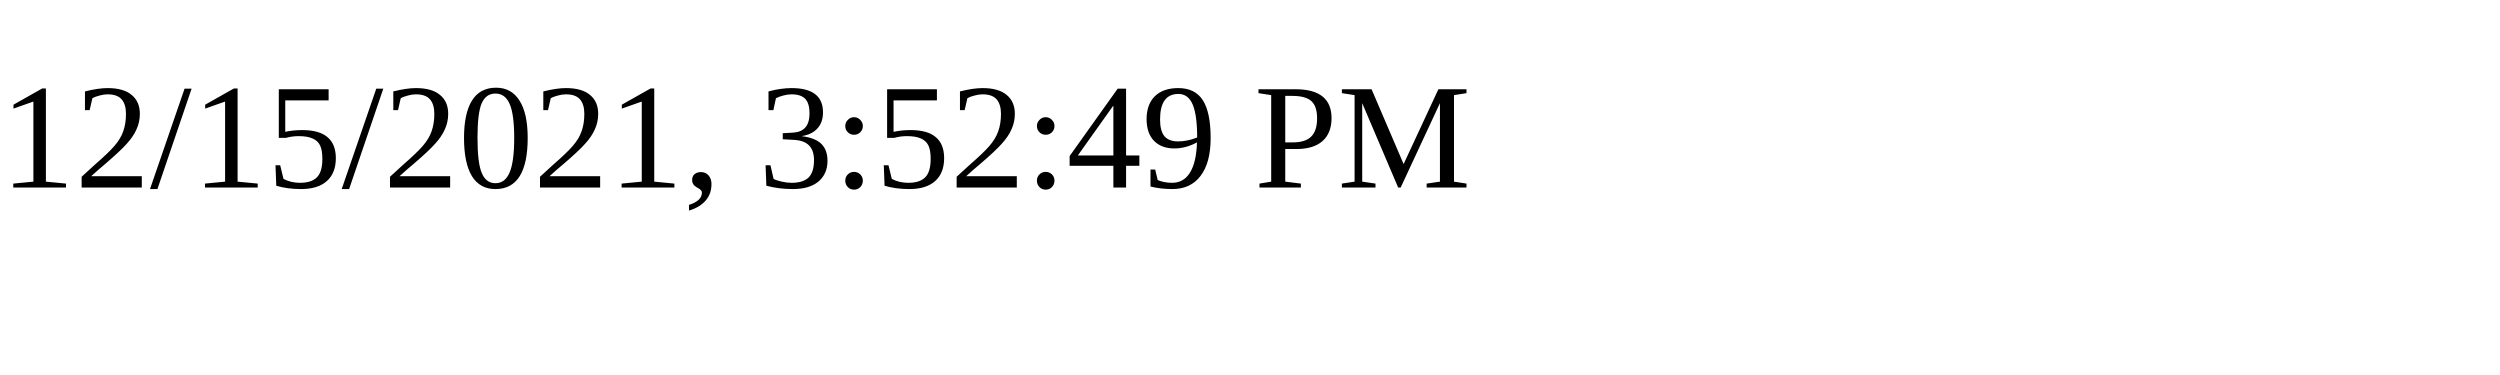
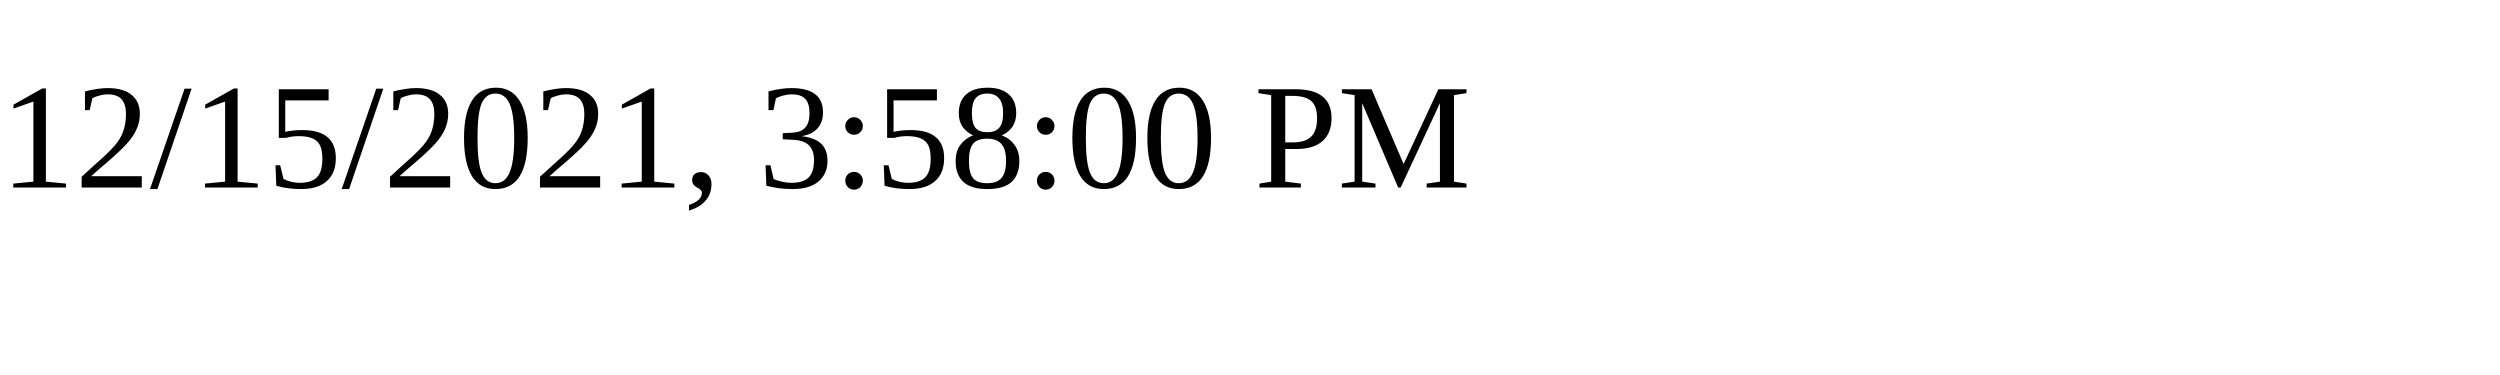
<svg xmlns="http://www.w3.org/2000/svg" height="30" width="200">
-   <text x="0" y="15">12/15/2021, 3:52:49 PM</text>
+   <text x="0" y="15">12/15/2021, 3:58:00 PM</text>
</svg>
